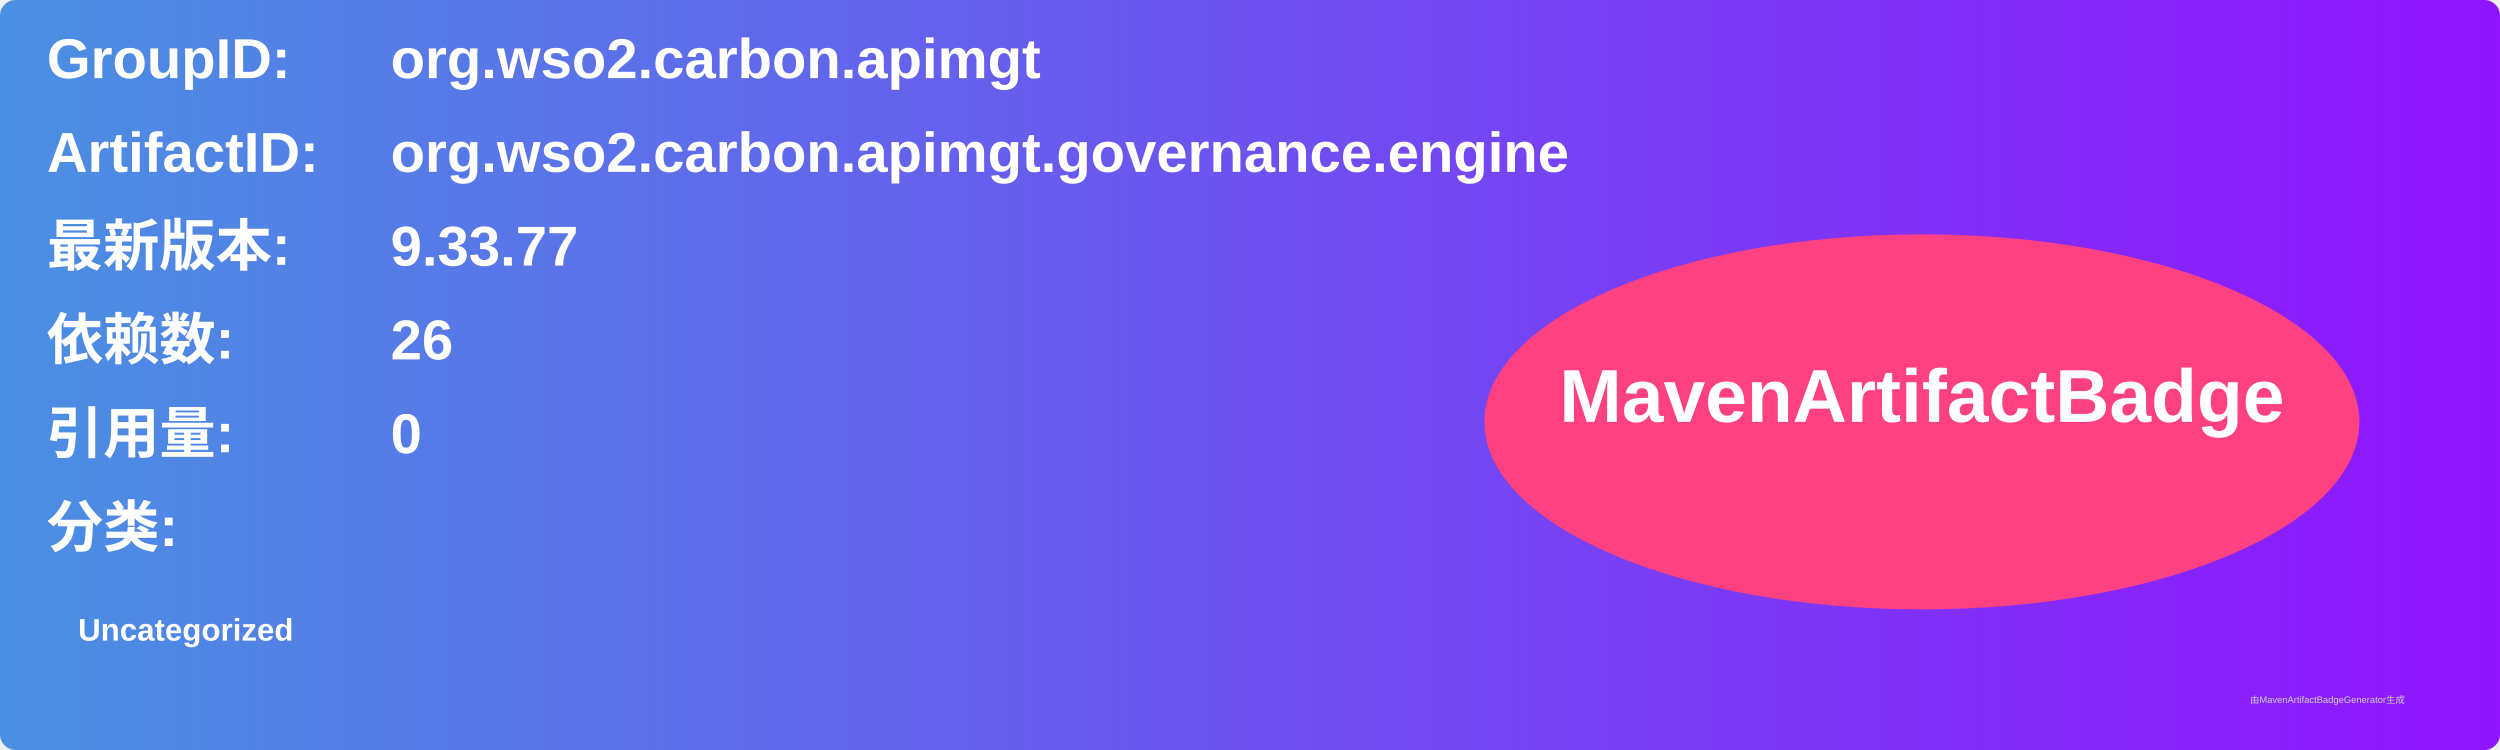
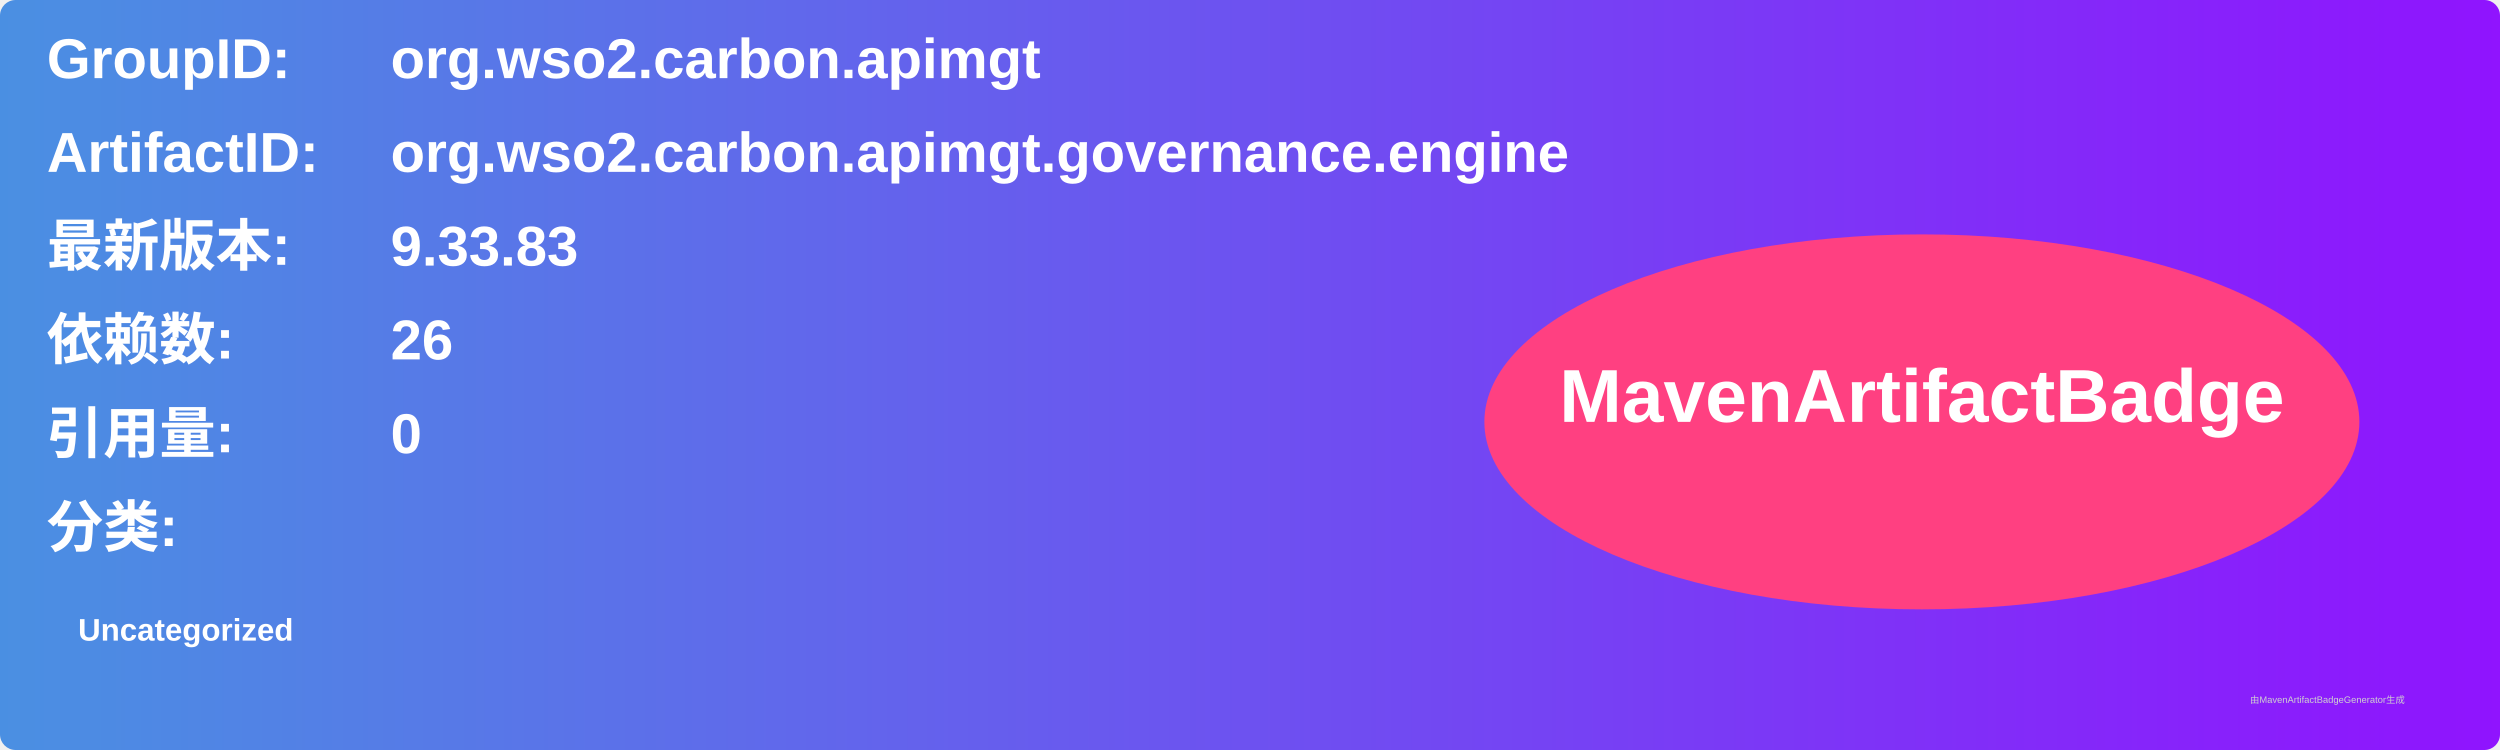
<svg xmlns="http://www.w3.org/2000/svg" width="800" height="240" viewBox="0 0 800 240">
  <linearGradient id="grad" x1="0%" y1="0%" x2="100%" y2="0%">
    <stop offset="0%" stop-color="#4a90e2" />
    <stop offset="100%" stop-color="#9013fe" />
  </linearGradient>
  <rect width="100%" height="100%" rx="5" ry="5" fill="url(#grad)" />
  <g transform="translate(15, 15)">
    <text x="0" y="10" font-family="Arial" font-size="18" fill="white" font-weight="bold" width="260">GroupID:</text>
    <text x="110" y="10" font-family="Arial" font-size="18" fill="white" font-weight="bold" width="460">org.wso2.carbon.apimgt</text>
    <text x="0" y="40" font-family="Arial" font-size="18" fill="white" font-weight="bold" width="260">ArtifactID:</text>
    <text x="110" y="40" font-family="Arial" font-size="18" fill="white" font-weight="bold" width="460">org.wso2.carbon.apimgt.governance.engine</text>
    <text x="0" y="70" font-family="Arial" font-size="18" fill="white" font-weight="bold">最新版本:</text>
    <text x="110" y="70" font-family="Arial" font-size="18" fill="white" font-weight="bold">
-       <tspan font-weight="bold">9.33.77</tspan>
+       <tspan font-weight="bold">9.33.83</tspan>
    </text>
    <text x="0" y="100" font-family="Arial" font-size="18" fill="white" font-weight="bold">依赖数: </text>
    <text x="110" y="100" font-family="Arial" font-size="18" fill="white">
      <tspan font-weight="bold">26</tspan>
    </text>
    <text x="0" y="130" font-family="Arial" font-size="18" fill="white" font-weight="bold">引用量: </text>
    <text x="110" y="130" font-family="Arial" font-size="18" fill="white">
      <tspan font-weight="bold">0</tspan>
    </text>
    <text x="0" y="160" font-family="Arial" font-size="18" fill="white" font-weight="bold">分类:</text>
    <text x="10" y="190" font-family="Arial" font-size="10" fill="white">
      <tspan font-weight="bold">Uncategorized</tspan>
    </text>
    <ellipse cx="600" cy="120" rx="140" ry="60" fill="#ff4081" />
    <text x="600" y="120" text-anchor="middle" font-family="Arial" font-size="24" fill="white" font-weight="bold">MavenArtifactBadge</text>
  </g>
  <text x="720" y="225" font-family="Arial" font-size="3" fill="#d0d0d0">由MavenArtifactBadgeGenerator生成</text>
</svg>
